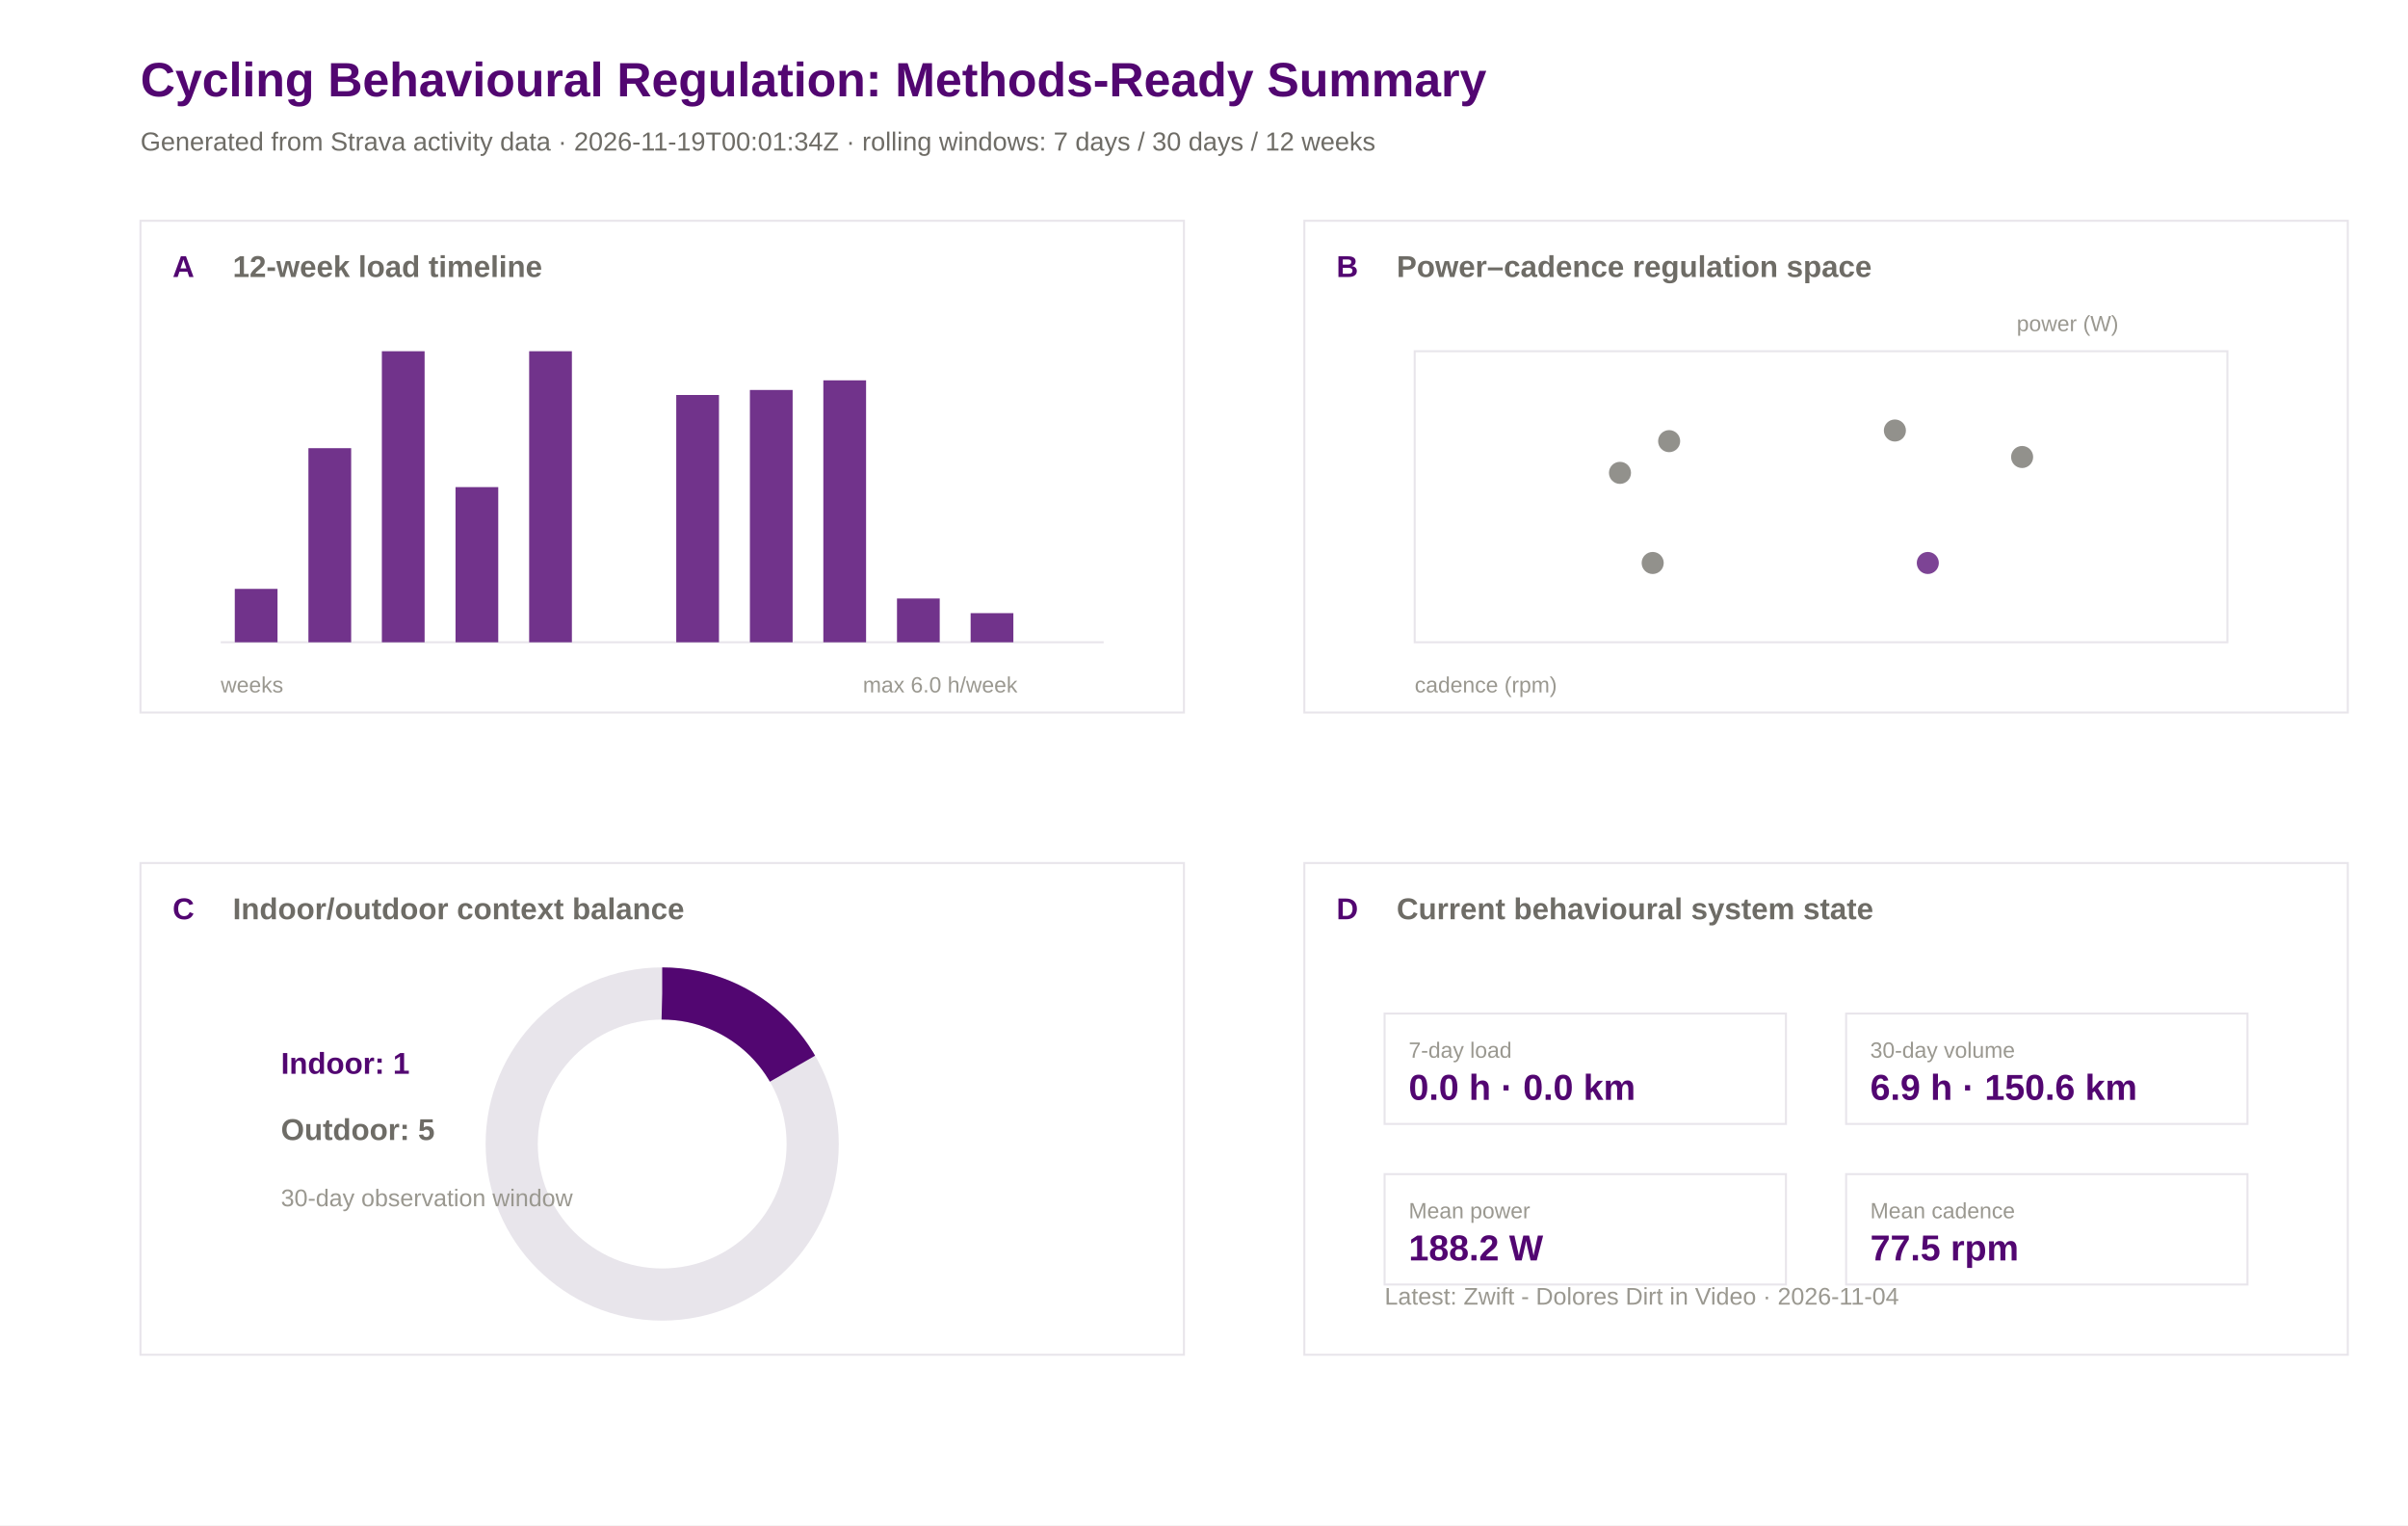
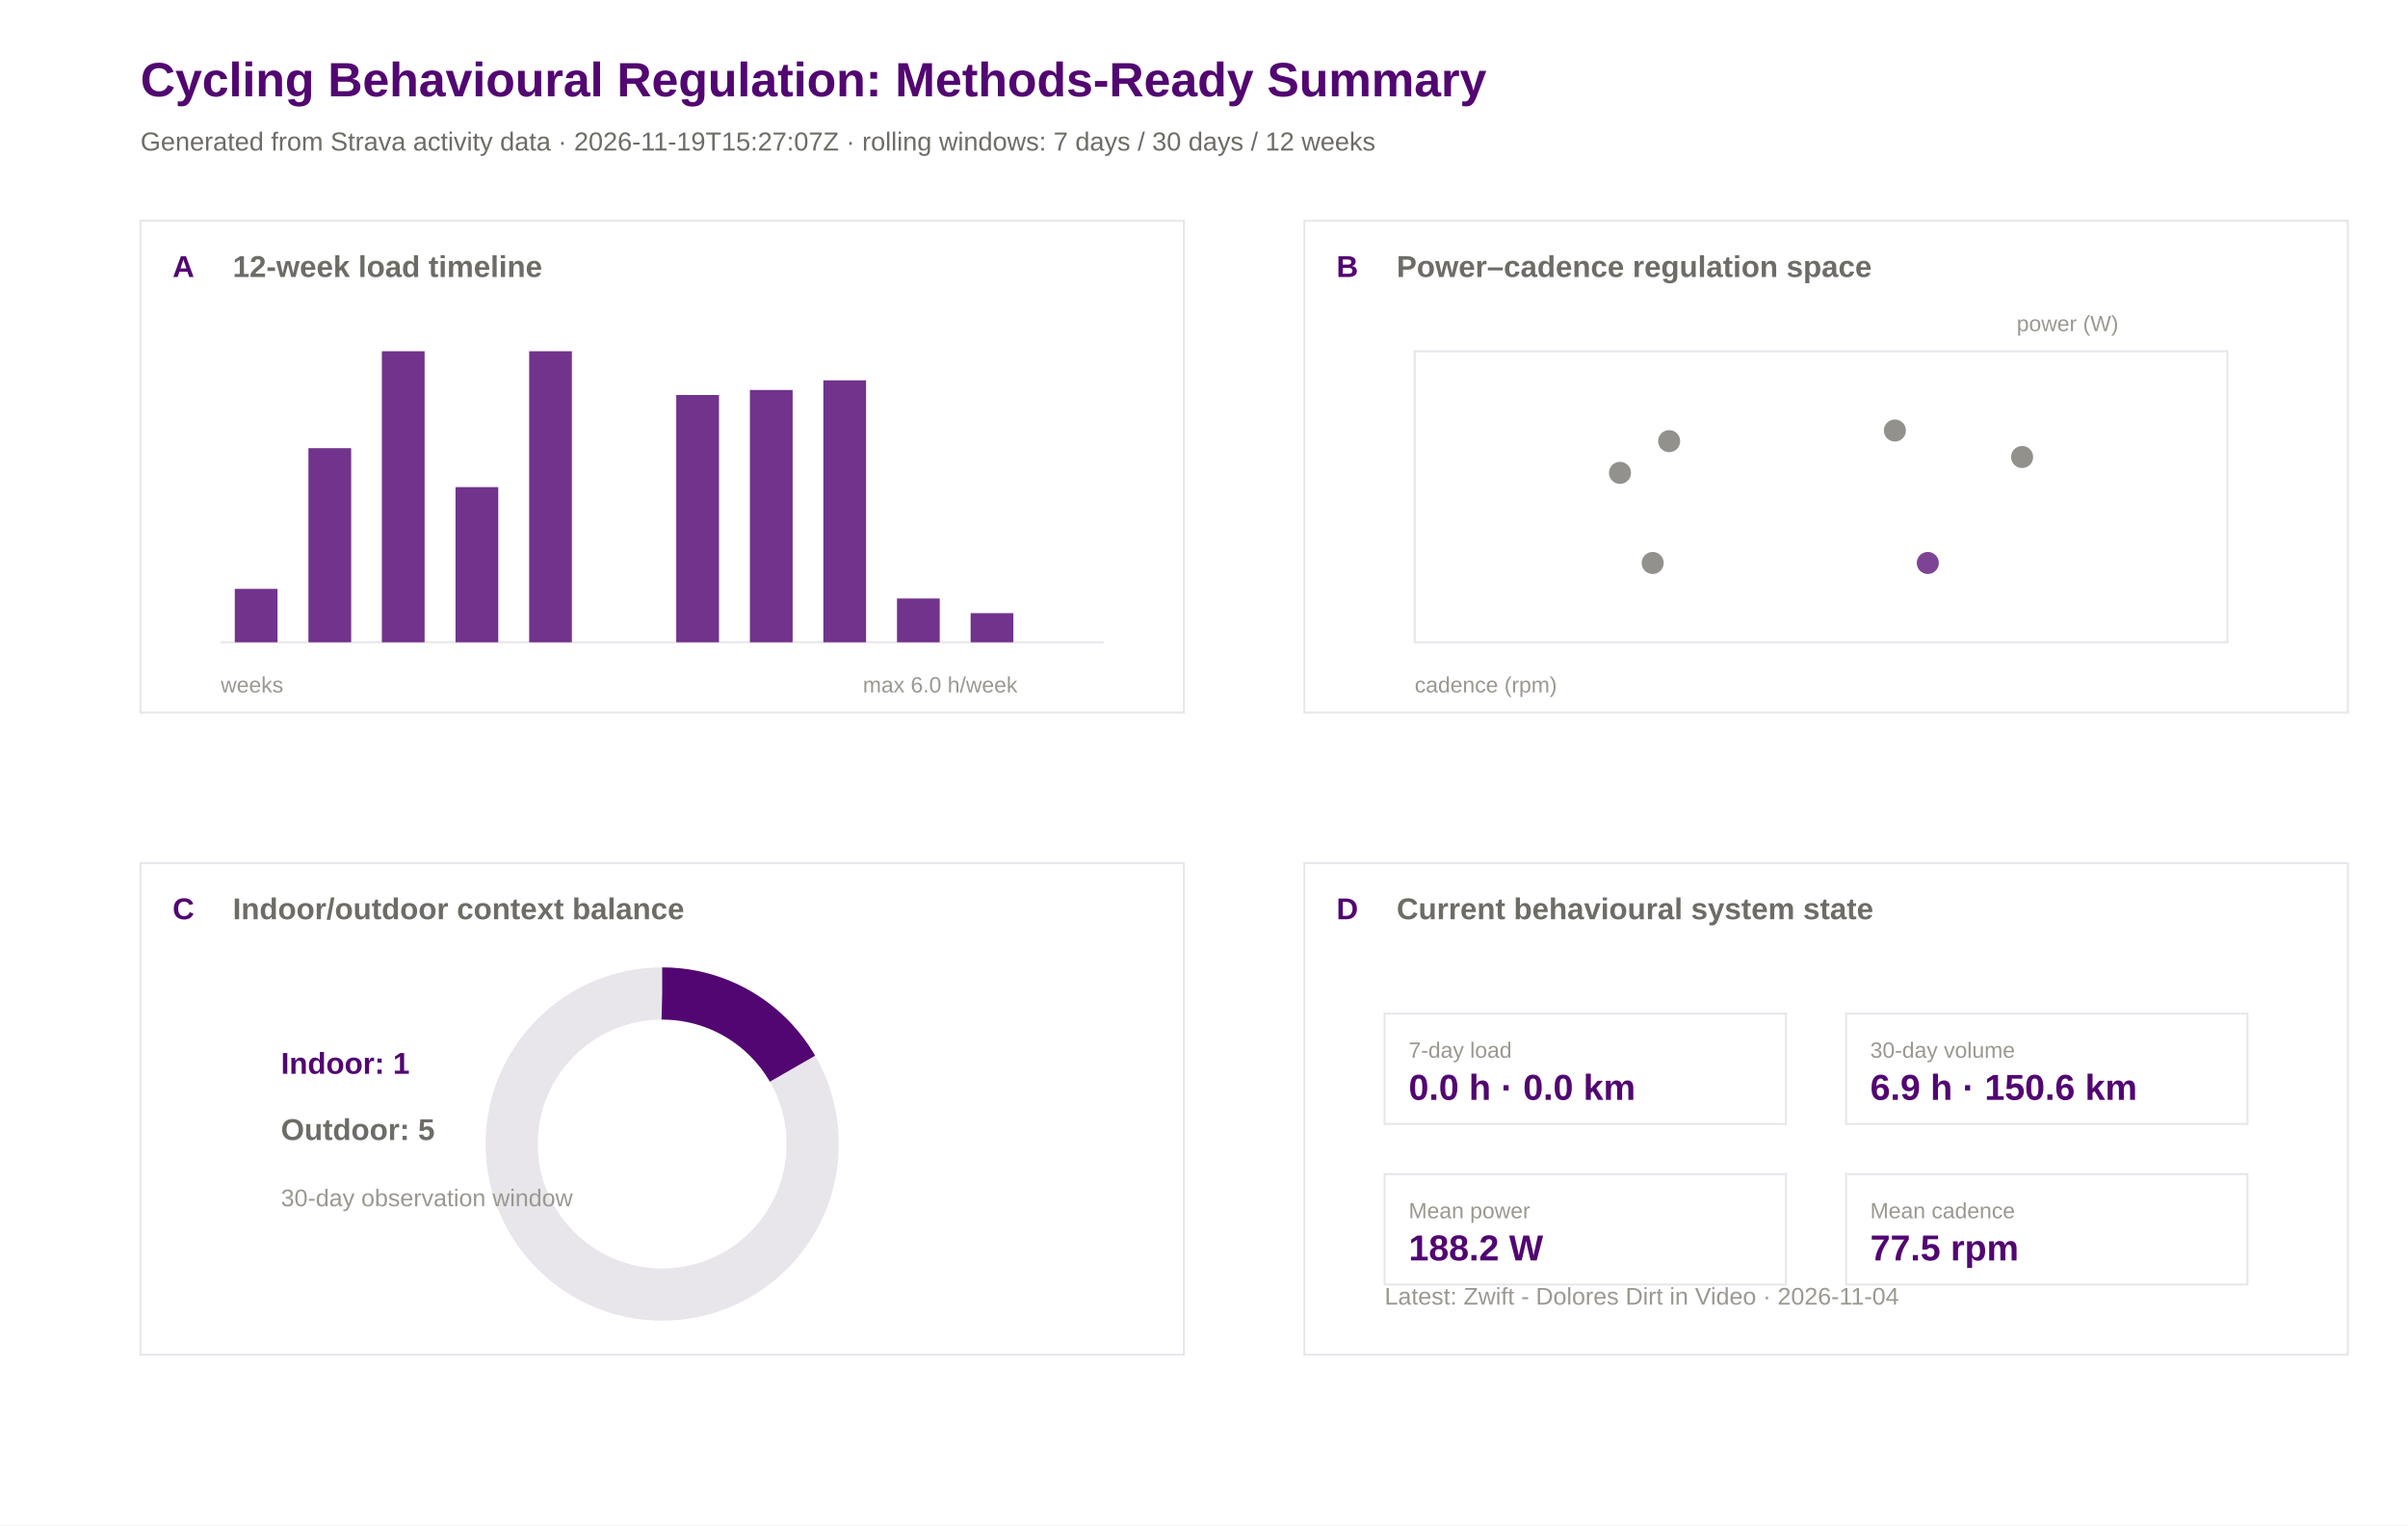
<svg xmlns="http://www.w3.org/2000/svg" width="1200" height="760" viewBox="0 0 1200 760">
  <rect width="100%" height="100%" fill="#ffffff" />
  <text x="70.0" y="48.0" font-family="Arial" font-size="24" font-weight="600" fill="#520671">Cycling Behavioural Regulation: Methods-Ready Summary</text>
-   <text x="70.0" y="75.0" font-family="Arial" font-size="13" font-weight="400" fill="#6e6c66">Generated from Strava activity data · 2026-11-19T00:01:34Z · rolling windows: 7 days / 30 days / 12 weeks</text>
+   <text x="70.0" y="75.0" font-family="Arial" font-size="13" font-weight="400" fill="#6e6c66">Generated from Strava activity data · 2026-11-19T15:27:07Z · rolling windows: 7 days / 30 days / 12 weeks</text>
  <rect x="70" y="110" width="520" height="245" fill="#ffffff" stroke="#e8e5eb" stroke-width="1" />
  <text x="86.0" y="138.0" font-family="Arial" font-size="15" font-weight="600" fill="#520671">A</text>
  <text x="116.0" y="138.0" font-family="Arial" font-size="15" font-weight="600" fill="#6e6c66">12-week load timeline</text>
  <rect x="650" y="110" width="520" height="245" fill="#ffffff" stroke="#e8e5eb" stroke-width="1" />
  <text x="666.0" y="138.0" font-family="Arial" font-size="15" font-weight="600" fill="#520671">B</text>
  <text x="696.0" y="138.0" font-family="Arial" font-size="15" font-weight="600" fill="#6e6c66">Power–cadence regulation space</text>
  <rect x="70" y="430" width="520" height="245" fill="#ffffff" stroke="#e8e5eb" stroke-width="1" />
  <text x="86.0" y="458.0" font-family="Arial" font-size="15" font-weight="600" fill="#520671">C</text>
  <text x="116.0" y="458.0" font-family="Arial" font-size="15" font-weight="600" fill="#6e6c66">Indoor/outdoor context balance</text>
  <rect x="650" y="430" width="520" height="245" fill="#ffffff" stroke="#e8e5eb" stroke-width="1" />
  <text x="666.0" y="458.0" font-family="Arial" font-size="15" font-weight="600" fill="#520671">D</text>
  <text x="696.0" y="458.0" font-family="Arial" font-size="15" font-weight="600" fill="#6e6c66">Current behavioural system state</text>
  <line x1="110" y1="320" x2="550" y2="320" stroke="#e8e5eb" />
  <rect x="117.0" y="293.4" width="21.3" height="26.6" fill="#520671" opacity="0.82" />
  <rect x="153.7" y="223.3" width="21.3" height="96.7" fill="#520671" opacity="0.82" />
  <rect x="190.3" y="175.0" width="21.3" height="145.0" fill="#520671" opacity="0.82" />
  <rect x="227.0" y="242.7" width="21.3" height="77.3" fill="#520671" opacity="0.82" />
  <rect x="263.7" y="175.0" width="21.3" height="145.0" fill="#520671" opacity="0.82" />
  <rect x="300.3" y="320.0" width="21.3" height="0.0" fill="#520671" opacity="0.82" />
  <rect x="337.0" y="196.8" width="21.3" height="123.2" fill="#520671" opacity="0.82" />
  <rect x="373.7" y="194.3" width="21.3" height="125.7" fill="#520671" opacity="0.82" />
  <rect x="410.3" y="189.5" width="21.3" height="130.5" fill="#520671" opacity="0.82" />
  <rect x="447.0" y="298.2" width="21.3" height="21.8" fill="#520671" opacity="0.82" />
  <rect x="483.7" y="305.5" width="21.3" height="14.5" fill="#520671" opacity="0.82" />
  <rect x="520.3" y="320.0" width="21.3" height="0.0" fill="#520671" opacity="0.82" />
  <text x="110.0" y="345.0" font-family="Arial" font-size="11" font-weight="400" fill="#9a9890">weeks</text>
  <text x="430.0" y="345.0" font-family="Arial" font-size="11" font-weight="400" fill="#9a9890">max 6.0 h/week</text>
  <rect x="705" y="175" width="405" height="145" fill="#ffffff" stroke="#e8e5eb" />
  <circle cx="831.8" cy="219.8" r="5.5" fill="#6e6c66" opacity="0.75" />
  <circle cx="807.3" cy="235.6" r="5.5" fill="#6e6c66" opacity="0.75" />
  <circle cx="823.6" cy="280.5" r="5.5" fill="#6e6c66" opacity="0.75" />
  <circle cx="1007.7" cy="227.7" r="5.5" fill="#6e6c66" opacity="0.75" />
  <circle cx="944.3" cy="214.5" r="5.5" fill="#6e6c66" opacity="0.75" />
  <circle cx="960.7" cy="280.5" r="5.5" fill="#520671" opacity="0.75" />
  <text x="705.0" y="345.0" font-family="Arial" font-size="11" font-weight="400" fill="#9a9890">cadence (rpm)</text>
  <text x="1005.0" y="165.0" font-family="Arial" font-size="11" font-weight="400" fill="#9a9890">power (W)</text>
  <circle cx="330" cy="570" r="75" fill="none" stroke="#e8e5eb" stroke-width="26" />
  <circle cx="330" cy="570" r="75" fill="none" stroke="#520671" stroke-width="26" stroke-dasharray="78.5 471.2" transform="rotate(-90 330 570)" />
  <text x="140.0" y="535.0" font-family="Arial" font-size="15" font-weight="600" fill="#520671">Indoor: 1</text>
  <text x="140.0" y="568.0" font-family="Arial" font-size="15" font-weight="600" fill="#6e6c66">Outdoor: 5</text>
  <text x="140.0" y="601.0" font-family="Arial" font-size="12" font-weight="400" fill="#9a9890">30-day observation window</text>
  <rect x="690" y="505" width="200" height="55" fill="#ffffff" stroke="#e8e5eb" />
  <text x="702.0" y="527.0" font-family="Arial" font-size="11" font-weight="500" fill="#9a9890">7-day load</text>
  <text x="702.0" y="548.0" font-family="Arial" font-size="18" font-weight="600" fill="#520671">0.0 h · 0.0 km</text>
  <rect x="920" y="505" width="200" height="55" fill="#ffffff" stroke="#e8e5eb" />
  <text x="932.0" y="527.0" font-family="Arial" font-size="11" font-weight="500" fill="#9a9890">30-day volume</text>
  <text x="932.0" y="548.0" font-family="Arial" font-size="18" font-weight="600" fill="#520671">6.9 h · 150.6 km</text>
  <rect x="690" y="585" width="200" height="55" fill="#ffffff" stroke="#e8e5eb" />
  <text x="702.0" y="607.0" font-family="Arial" font-size="11" font-weight="500" fill="#9a9890">Mean power</text>
  <text x="702.0" y="628.0" font-family="Arial" font-size="18" font-weight="600" fill="#520671">188.2 W</text>
  <rect x="920" y="585" width="200" height="55" fill="#ffffff" stroke="#e8e5eb" />
  <text x="932.0" y="607.0" font-family="Arial" font-size="11" font-weight="500" fill="#9a9890">Mean cadence</text>
  <text x="932.0" y="628.0" font-family="Arial" font-size="18" font-weight="600" fill="#520671">77.5 rpm</text>
  <text x="690.0" y="650.0" font-family="Arial" font-size="12" font-weight="400" fill="#9a9890">Latest: Zwift - Dolores Dirt in Video · 2026-11-04</text>
</svg>
